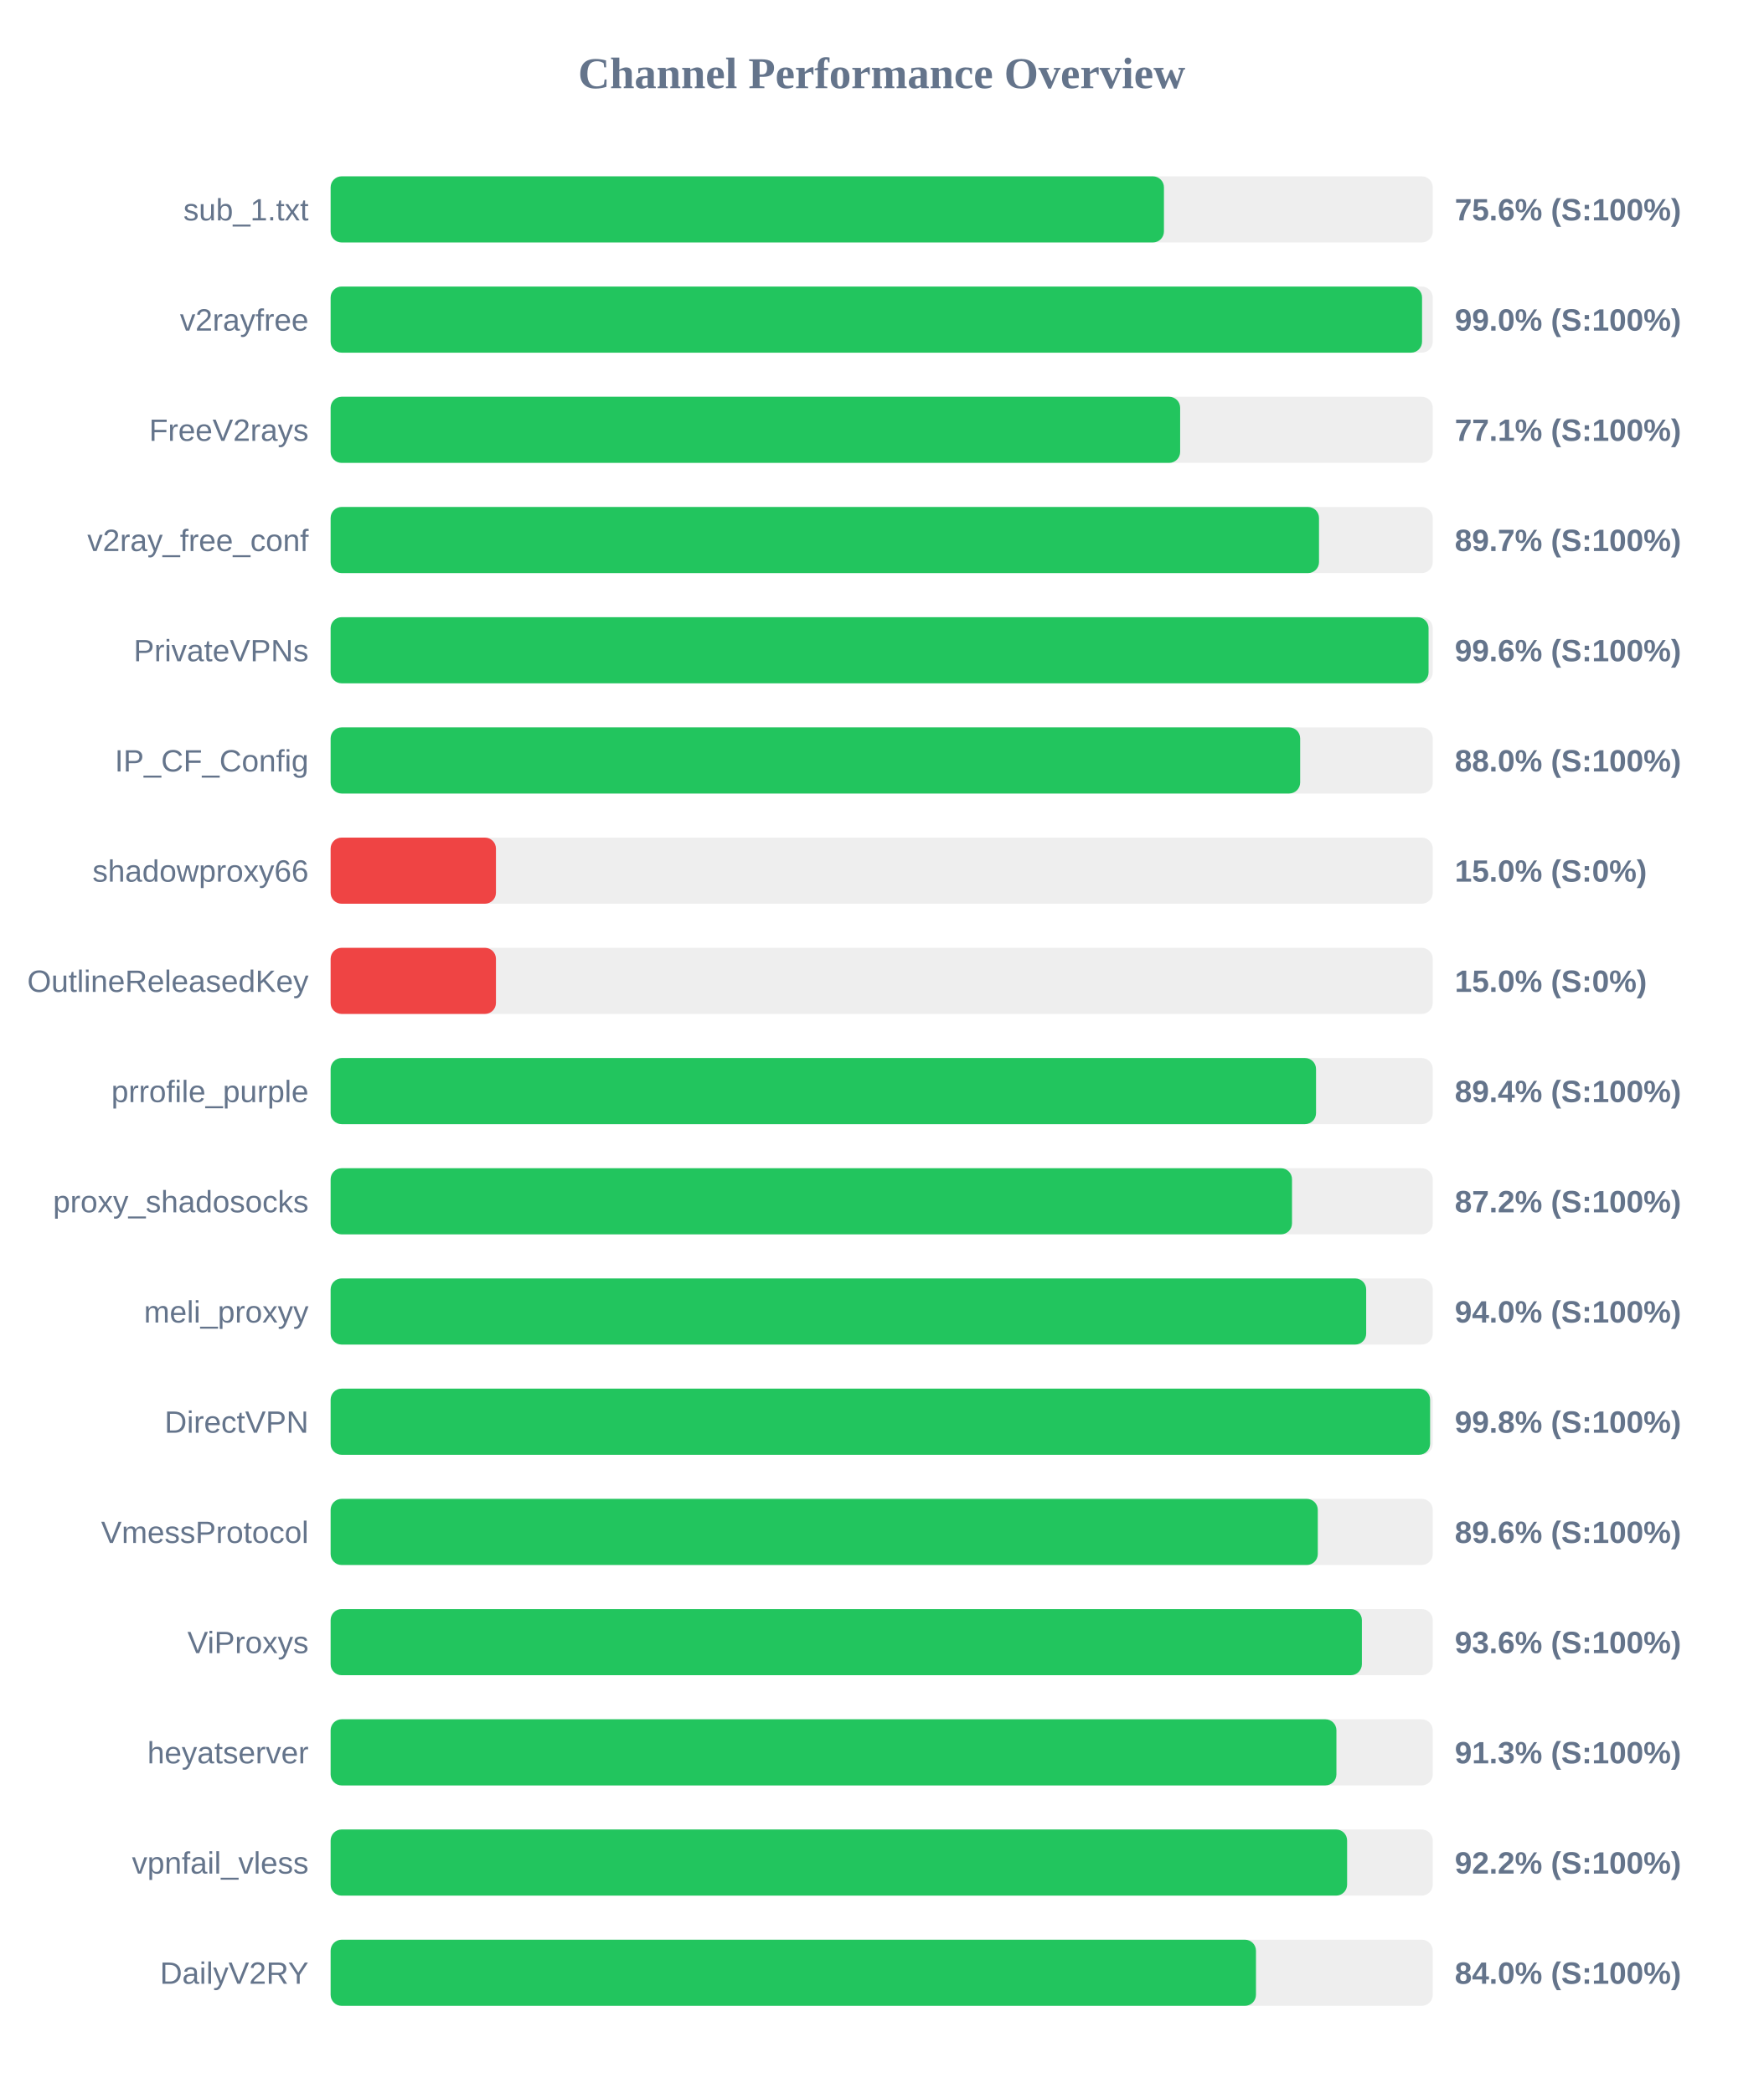
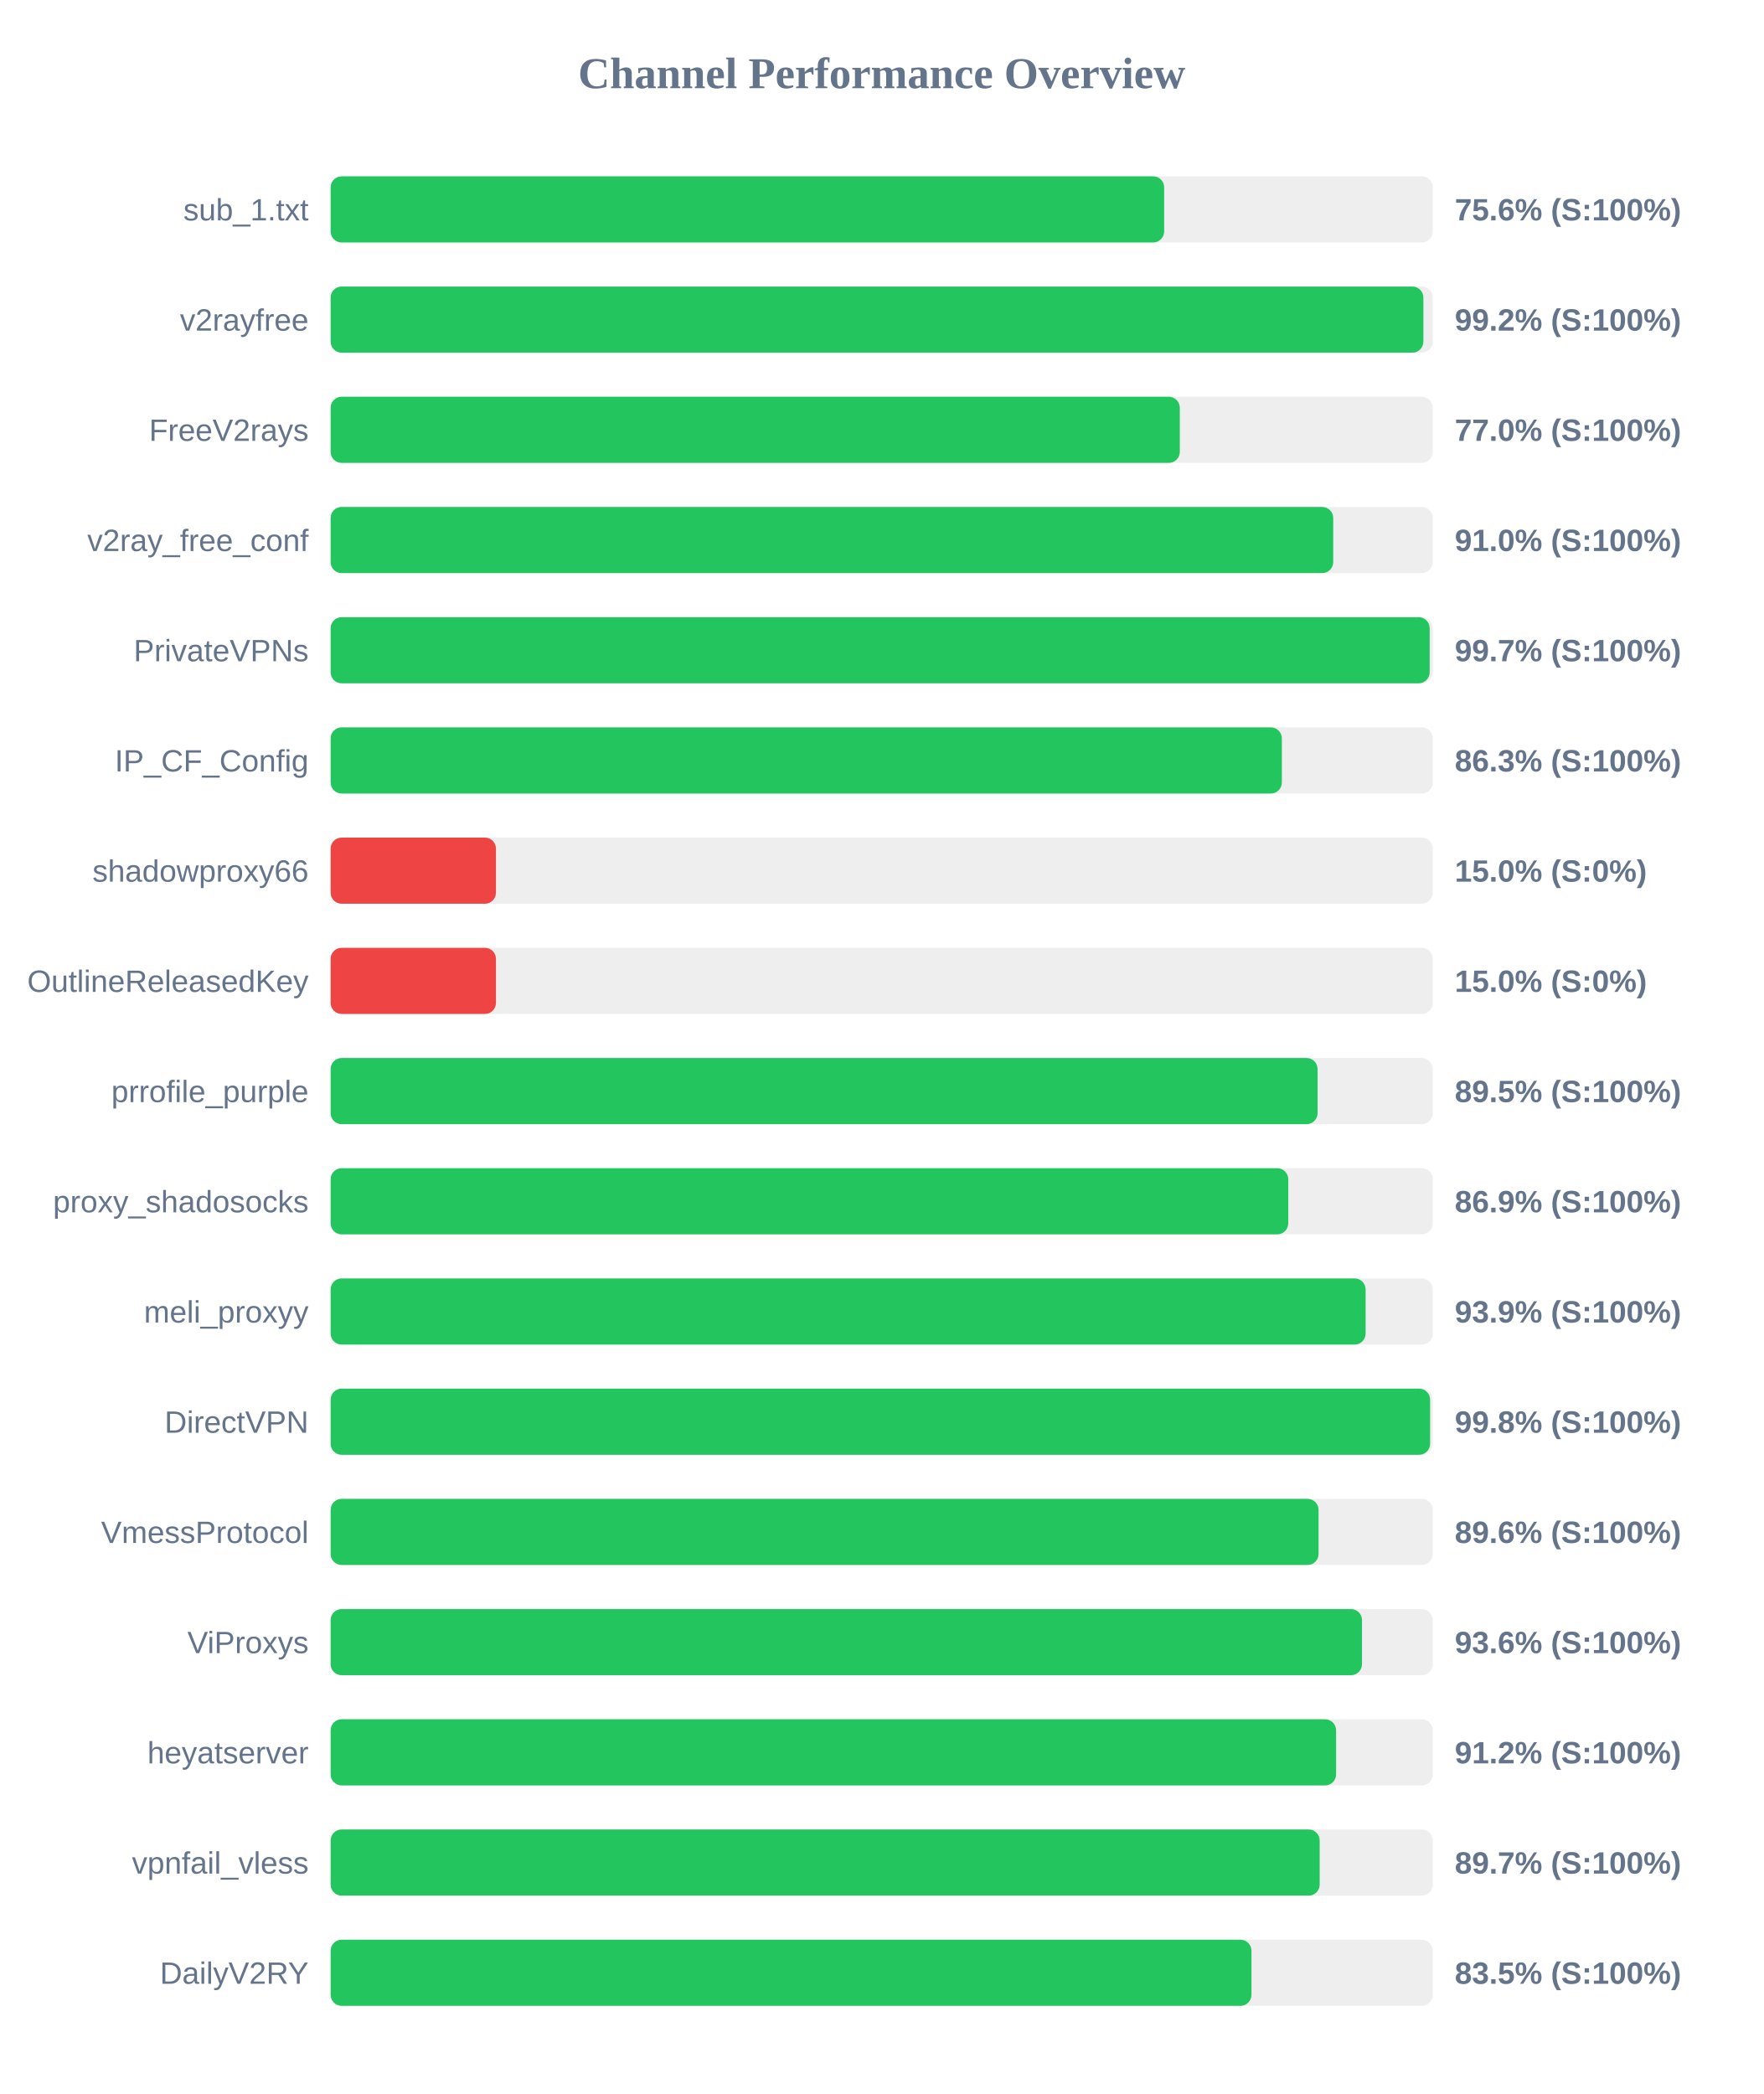
<svg xmlns="http://www.w3.org/2000/svg" width="800" height="950" version="1.1">
  <style>
        .row { font: 14px Arial; fill: #64748b; }
        .score { font: bold 14px Arial; fill: #64748b; }
    </style>
  <text x="400" y="40" text-anchor="middle" font-size="20px" font-weight="bold" fill="#64748b">Channel Performance Overview</text>
  <rect x="150" y="80" width="500" height="30" fill="#eee" rx="5" />
-   <rect x="150" y="80" width="378.05" height="30" fill="#22c55e" rx="5" />
+   <rect x="150" y="80" width="378.15" height="30" fill="#22c55e" rx="5" />
  <text x="140" y="100" text-anchor="end" class="row">sub_1.txt</text>
  <text x="660" y="100" text-anchor="start" class="score">75.6% (S:100%)</text>
  <rect x="150" y="130" width="500" height="30" fill="#eee" rx="5" />
-   <rect x="150" y="130" width="495.15" height="30" fill="#22c55e" rx="5" />
+   <rect x="150" y="130" width="495.75" height="30" fill="#22c55e" rx="5" />
  <text x="140" y="150" text-anchor="end" class="row">v2rayfree</text>
-   <text x="660" y="150" text-anchor="start" class="score">99.0% (S:100%)</text>
+   <text x="660" y="150" text-anchor="start" class="score">99.2% (S:100%)</text>
  <rect x="150" y="180" width="500" height="30" fill="#eee" rx="5" />
-   <rect x="150" y="180" width="385.4" height="30" fill="#22c55e" rx="5" />
+   <rect x="150" y="180" width="385.25" height="30" fill="#22c55e" rx="5" />
  <text x="140" y="200" text-anchor="end" class="row">FreeV2rays</text>
-   <text x="660" y="200" text-anchor="start" class="score">77.1% (S:100%)</text>
+   <text x="660" y="200" text-anchor="start" class="score">77.0% (S:100%)</text>
  <rect x="150" y="230" width="500" height="30" fill="#eee" rx="5" />
-   <rect x="150" y="230" width="448.4" height="30" fill="#22c55e" rx="5" />
+   <rect x="150" y="230" width="454.85" height="30" fill="#22c55e" rx="5" />
  <text x="140" y="250" text-anchor="end" class="row">v2ray_free_conf</text>
-   <text x="660" y="250" text-anchor="start" class="score">89.7% (S:100%)</text>
+   <text x="660" y="250" text-anchor="start" class="score">91.0% (S:100%)</text>
  <rect x="150" y="280" width="500" height="30" fill="#eee" rx="5" />
-   <rect x="150" y="280" width="498.1" height="30" fill="#22c55e" rx="5" />
+   <rect x="150" y="280" width="498.6" height="30" fill="#22c55e" rx="5" />
  <text x="140" y="300" text-anchor="end" class="row">PrivateVPNs</text>
-   <text x="660" y="300" text-anchor="start" class="score">99.6% (S:100%)</text>
+   <text x="660" y="300" text-anchor="start" class="score">99.7% (S:100%)</text>
  <rect x="150" y="330" width="500" height="30" fill="#eee" rx="5" />
-   <rect x="150" y="330" width="439.85" height="30" fill="#22c55e" rx="5" />
+   <rect x="150" y="330" width="431.55" height="30" fill="#22c55e" rx="5" />
  <text x="140" y="350" text-anchor="end" class="row">IP_CF_Config</text>
-   <text x="660" y="350" text-anchor="start" class="score">88.0% (S:100%)</text>
+   <text x="660" y="350" text-anchor="start" class="score">86.3% (S:100%)</text>
  <rect x="150" y="380" width="500" height="30" fill="#eee" rx="5" />
  <rect x="150" y="380" width="75.0" height="30" fill="#ef4444" rx="5" />
  <text x="140" y="400" text-anchor="end" class="row">shadowproxy66</text>
  <text x="660" y="400" text-anchor="start" class="score">15.0% (S:0%)</text>
  <rect x="150" y="430" width="500" height="30" fill="#eee" rx="5" />
  <rect x="150" y="430" width="75.0" height="30" fill="#ef4444" rx="5" />
  <text x="140" y="450" text-anchor="end" class="row">OutlineReleasedKey</text>
  <text x="660" y="450" text-anchor="start" class="score">15.0% (S:0%)</text>
  <rect x="150" y="480" width="500" height="30" fill="#eee" rx="5" />
-   <rect x="150" y="480" width="447.05" height="30" fill="#22c55e" rx="5" />
+   <rect x="150" y="480" width="447.75" height="30" fill="#22c55e" rx="5" />
  <text x="140" y="500" text-anchor="end" class="row">prrofile_purple</text>
-   <text x="660" y="500" text-anchor="start" class="score">89.4% (S:100%)</text>
+   <text x="660" y="500" text-anchor="start" class="score">89.5% (S:100%)</text>
  <rect x="150" y="530" width="500" height="30" fill="#eee" rx="5" />
-   <rect x="150" y="530" width="436.15" height="30" fill="#22c55e" rx="5" />
+   <rect x="150" y="530" width="434.45" height="30" fill="#22c55e" rx="5" />
  <text x="140" y="550" text-anchor="end" class="row">proxy_shadosocks</text>
-   <text x="660" y="550" text-anchor="start" class="score">87.2% (S:100%)</text>
+   <text x="660" y="550" text-anchor="start" class="score">86.9% (S:100%)</text>
  <rect x="150" y="580" width="500" height="30" fill="#eee" rx="5" />
-   <rect x="150" y="580" width="469.8" height="30" fill="#22c55e" rx="5" />
+   <rect x="150" y="580" width="469.55" height="30" fill="#22c55e" rx="5" />
  <text x="140" y="600" text-anchor="end" class="row">meli_proxyy</text>
-   <text x="660" y="600" text-anchor="start" class="score">94.0% (S:100%)</text>
+   <text x="660" y="600" text-anchor="start" class="score">93.9% (S:100%)</text>
  <rect x="150" y="630" width="500" height="30" fill="#eee" rx="5" />
  <rect x="150" y="630" width="498.8" height="30" fill="#22c55e" rx="5" />
  <text x="140" y="650" text-anchor="end" class="row">DirectVPN</text>
  <text x="660" y="650" text-anchor="start" class="score">99.8% (S:100%)</text>
  <rect x="150" y="680" width="500" height="30" fill="#eee" rx="5" />
-   <rect x="150" y="680" width="447.85" height="30" fill="#22c55e" rx="5" />
+   <rect x="150" y="680" width="448.2" height="30" fill="#22c55e" rx="5" />
  <text x="140" y="700" text-anchor="end" class="row">VmessProtocol</text>
  <text x="660" y="700" text-anchor="start" class="score">89.6% (S:100%)</text>
  <rect x="150" y="730" width="500" height="30" fill="#eee" rx="5" />
-   <rect x="150" y="730" width="467.85" height="30" fill="#22c55e" rx="5" />
+   <rect x="150" y="730" width="467.9" height="30" fill="#22c55e" rx="5" />
  <text x="140" y="750" text-anchor="end" class="row">ViProxys</text>
  <text x="660" y="750" text-anchor="start" class="score">93.6% (S:100%)</text>
  <rect x="150" y="780" width="500" height="30" fill="#eee" rx="5" />
-   <rect x="150" y="780" width="456.3" height="30" fill="#22c55e" rx="5" />
+   <rect x="150" y="780" width="456.15" height="30" fill="#22c55e" rx="5" />
  <text x="140" y="800" text-anchor="end" class="row">heyatserver</text>
-   <text x="660" y="800" text-anchor="start" class="score">91.3% (S:100%)</text>
+   <text x="660" y="800" text-anchor="start" class="score">91.2% (S:100%)</text>
  <rect x="150" y="830" width="500" height="30" fill="#eee" rx="5" />
-   <rect x="150" y="830" width="461.15" height="30" fill="#22c55e" rx="5" />
+   <rect x="150" y="830" width="448.7" height="30" fill="#22c55e" rx="5" />
  <text x="140" y="850" text-anchor="end" class="row">vpnfail_vless</text>
-   <text x="660" y="850" text-anchor="start" class="score">92.2% (S:100%)</text>
+   <text x="660" y="850" text-anchor="start" class="score">89.7% (S:100%)</text>
  <rect x="150" y="880" width="500" height="30" fill="#eee" rx="5" />
-   <rect x="150" y="880" width="419.8" height="30" fill="#22c55e" rx="5" />
+   <rect x="150" y="880" width="417.75" height="30" fill="#22c55e" rx="5" />
  <text x="140" y="900" text-anchor="end" class="row">DailyV2RY</text>
-   <text x="660" y="900" text-anchor="start" class="score">84.0% (S:100%)</text>
+   <text x="660" y="900" text-anchor="start" class="score">83.5% (S:100%)</text>
</svg>
